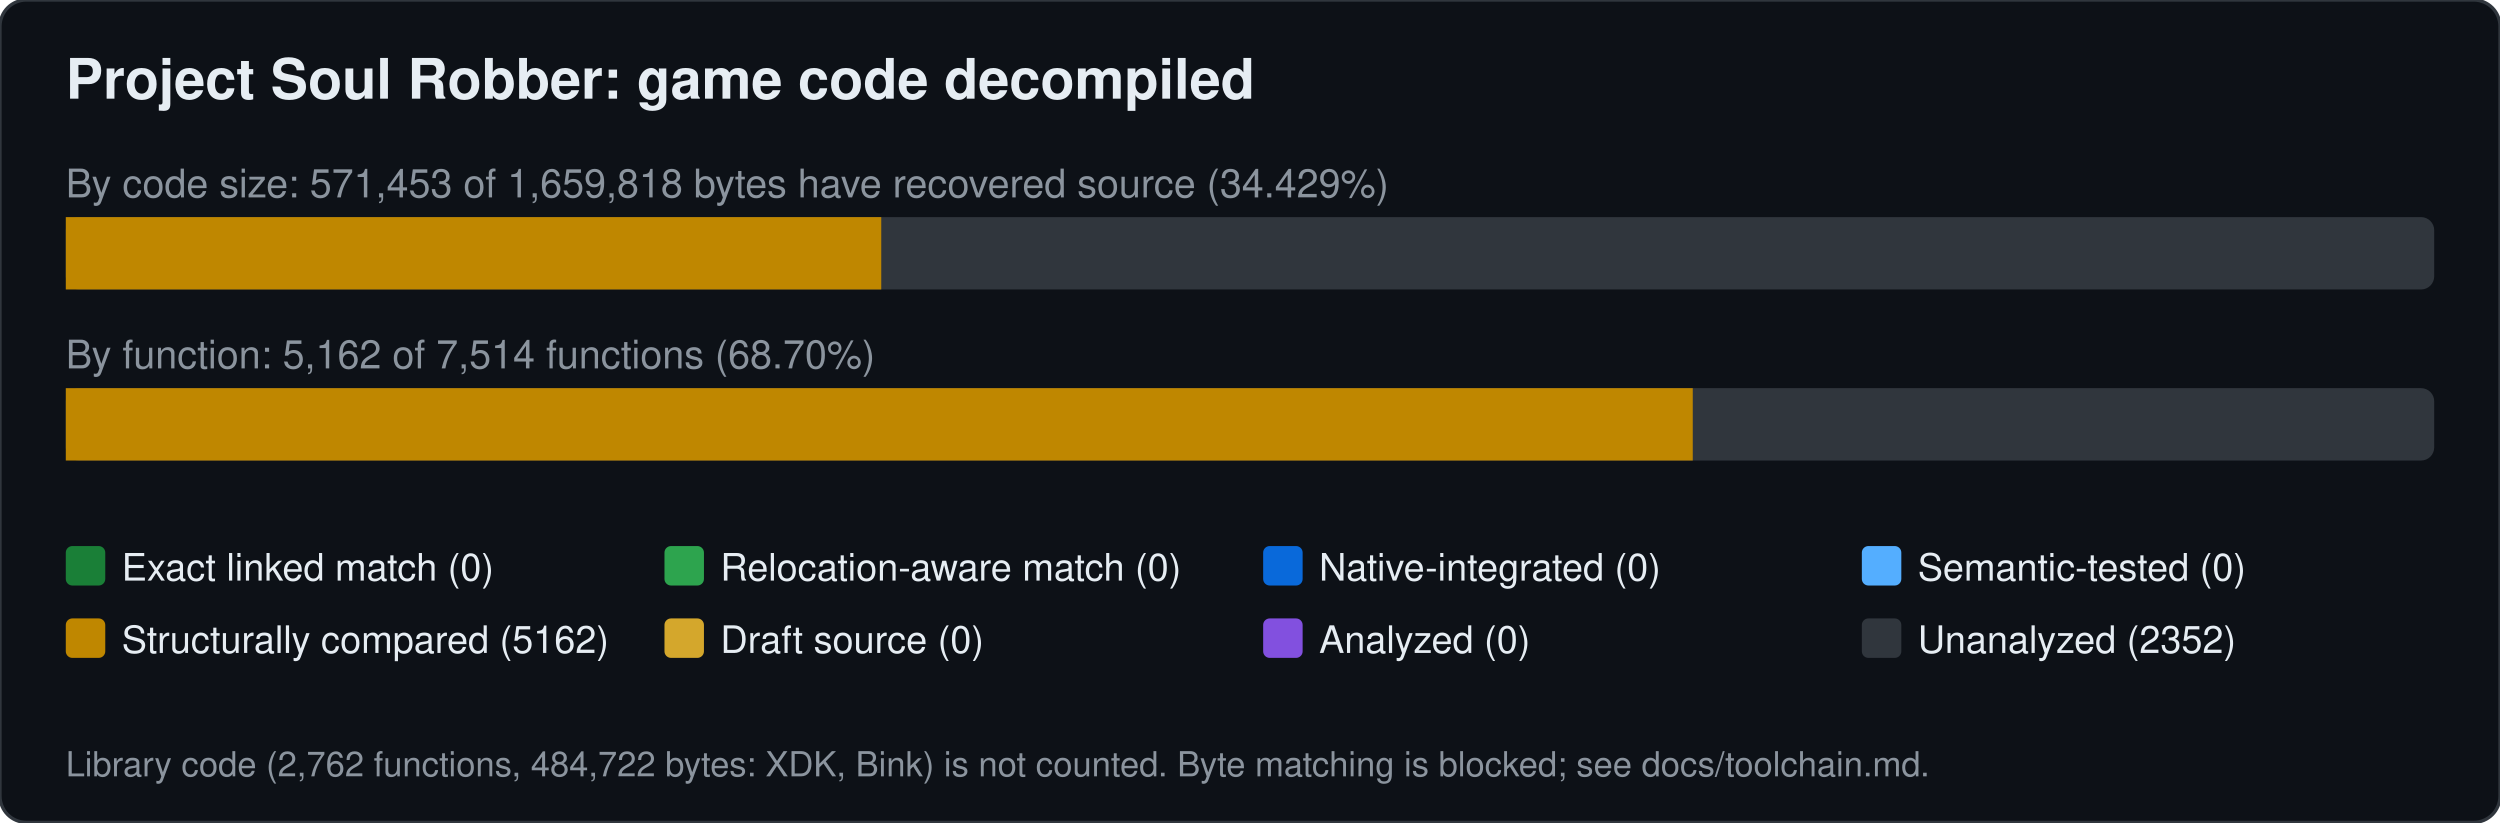
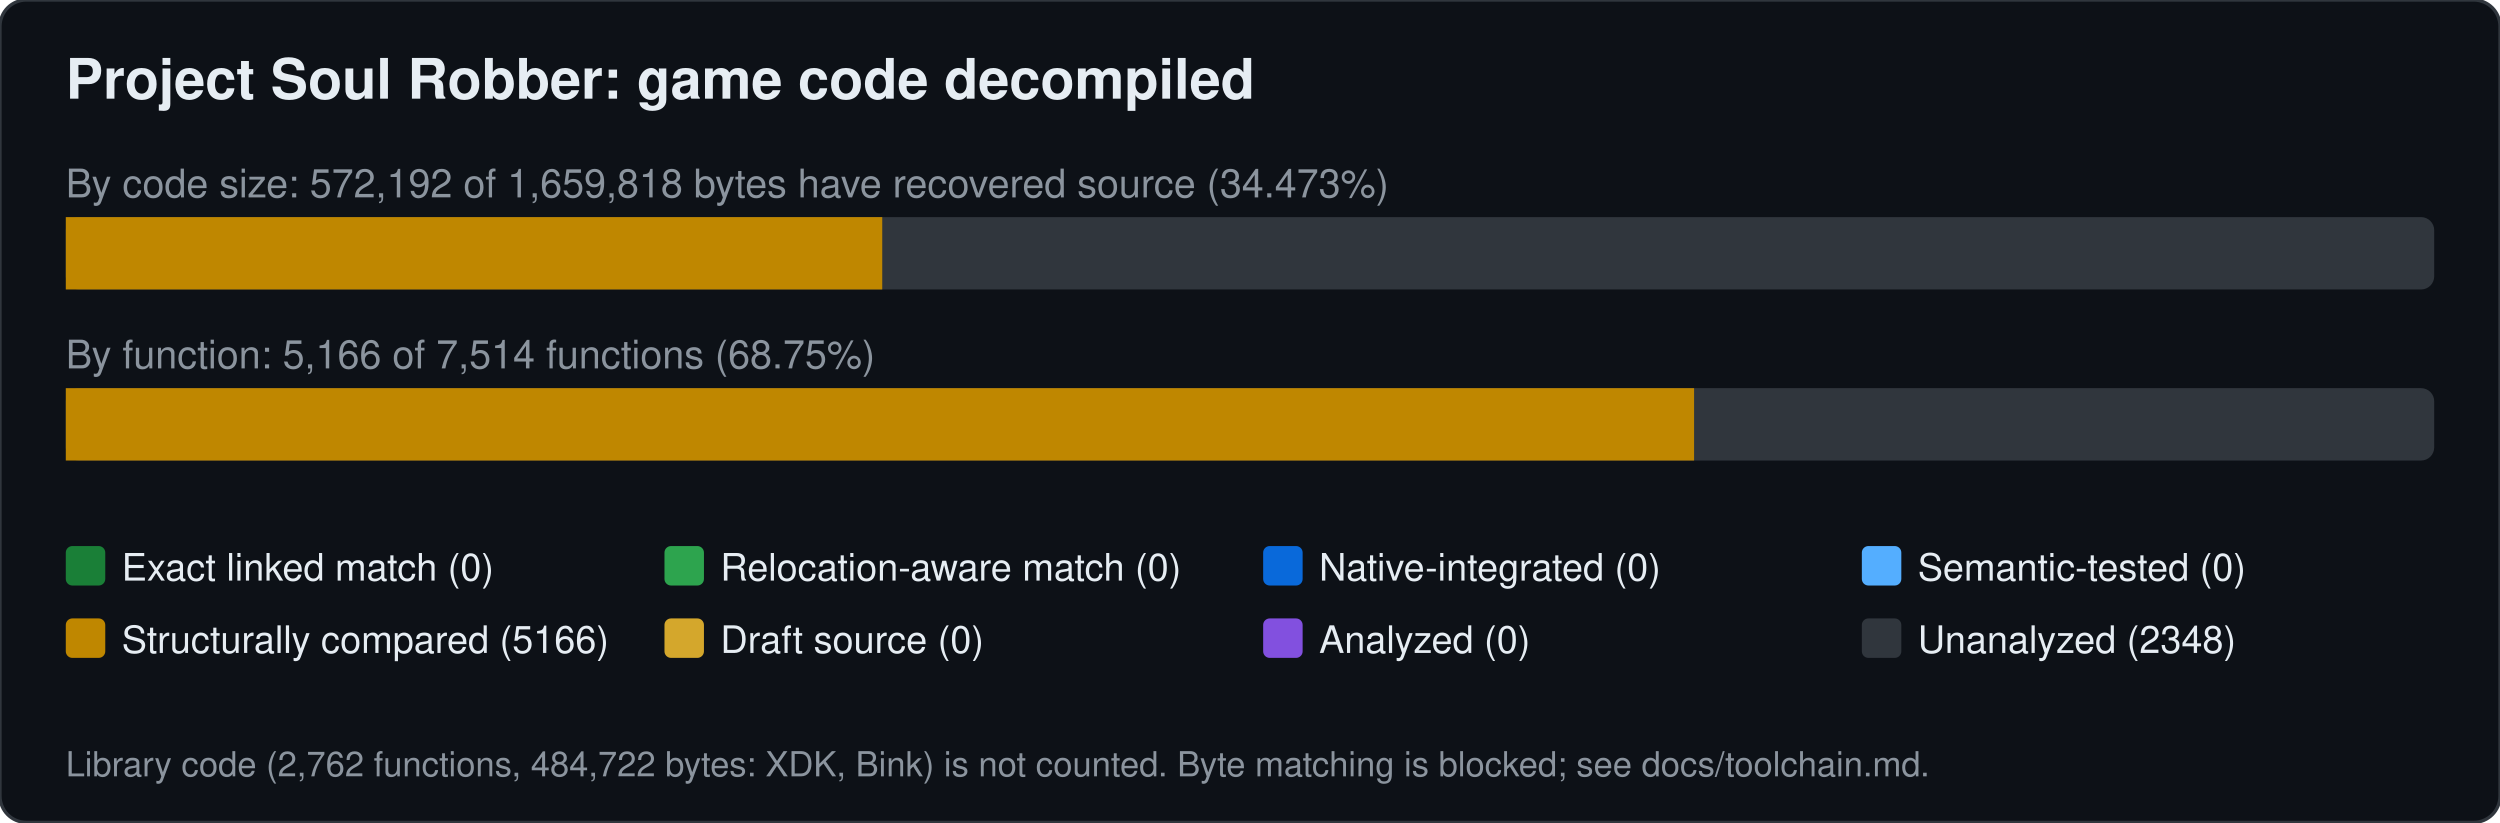
<svg xmlns="http://www.w3.org/2000/svg" width="760" height="250" viewBox="0 0 760 250" font-family="Segoe UI,Helvetica,Arial,sans-serif">
  <rect width="760" height="250" rx="8" fill="#0d1117" stroke="#30363d" />
  <text x="20" y="30" font-size="17" font-weight="600" fill="#e6edf3">Project Soul Robber: game code decompiled</text>
-   <text x="20" y="60" font-size="12" fill="#8b949e">By code size: 571,453 of 1,659,818 bytes have recovered source (34.429%)</text>
+   <text x="20" y="60" font-size="12" fill="#8b949e">By code size: 572,192 of 1,659,818 bytes have recovered source (34.473%)</text>
  <rect x="20" y="66" width="720" height="22" rx="4" fill="#30363d" />
-   <rect x="20.0" y="66" width="247.9" height="22" fill="#bf8700" />
-   <text x="20" y="112" font-size="12" fill="#8b949e">By function: 5,162 of 7,514 functions (68.70%)</text>
+   <rect x="20.0" y="66" width="248.2" height="22" fill="#bf8700" />
+   <text x="20" y="112" font-size="12" fill="#8b949e">By function: 5,166 of 7,514 functions (68.75%)</text>
  <rect x="20" y="118" width="720" height="22" rx="4" fill="#30363d" />
-   <rect x="20.0" y="118" width="494.6" height="22" fill="#bf8700" />
+   <rect x="20.0" y="118" width="495.0" height="22" fill="#bf8700" />
  <rect x="20" y="166" width="12" height="12" rx="2" fill="#1a7f37" />
  <text x="37" y="176.5" font-size="11.5" fill="#e6edf3">Exact linked match (0)</text>
  <rect x="202" y="166" width="12" height="12" rx="2" fill="#2da44e" />
  <text x="219" y="176.5" font-size="11.5" fill="#e6edf3">Relocation-aware match (0)</text>
  <rect x="384" y="166" width="12" height="12" rx="2" fill="#0969da" />
  <text x="401" y="176.5" font-size="11.5" fill="#e6edf3">Native-integrated (0)</text>
  <rect x="566" y="166" width="12" height="12" rx="2" fill="#54aeff" />
  <text x="583" y="176.5" font-size="11.5" fill="#e6edf3">Semantic-tested (0)</text>
  <rect x="20" y="188" width="12" height="12" rx="2" fill="#bf8700" />
-   <text x="37" y="198.5" font-size="11.5" fill="#e6edf3">Structurally compared (5162)</text>
+   <text x="37" y="198.5" font-size="11.5" fill="#e6edf3">Structurally compared (5166)</text>
  <rect x="202" y="188" width="12" height="12" rx="2" fill="#d4a72c" />
  <text x="219" y="198.5" font-size="11.5" fill="#e6edf3">Draft source (0)</text>
  <rect x="384" y="188" width="12" height="12" rx="2" fill="#8250df" />
  <text x="401" y="198.5" font-size="11.5" fill="#e6edf3">Analyzed (0)</text>
  <rect x="566" y="188" width="12" height="12" rx="2" fill="#30363d" />
-   <text x="583" y="198.5" font-size="11.5" fill="#e6edf3">Unanalyzed (2352)</text>
+   <text x="583" y="198.5" font-size="11.5" fill="#e6edf3">Unanalyzed (2348)</text>
  <text x="20" y="236" font-size="10.5" fill="#8b949e">Library code (2,762 functions, 484,722 bytes: XDK, Bink) is not counted. Byte matching is blocked; see docs/toolchain.md.</text>
</svg>
